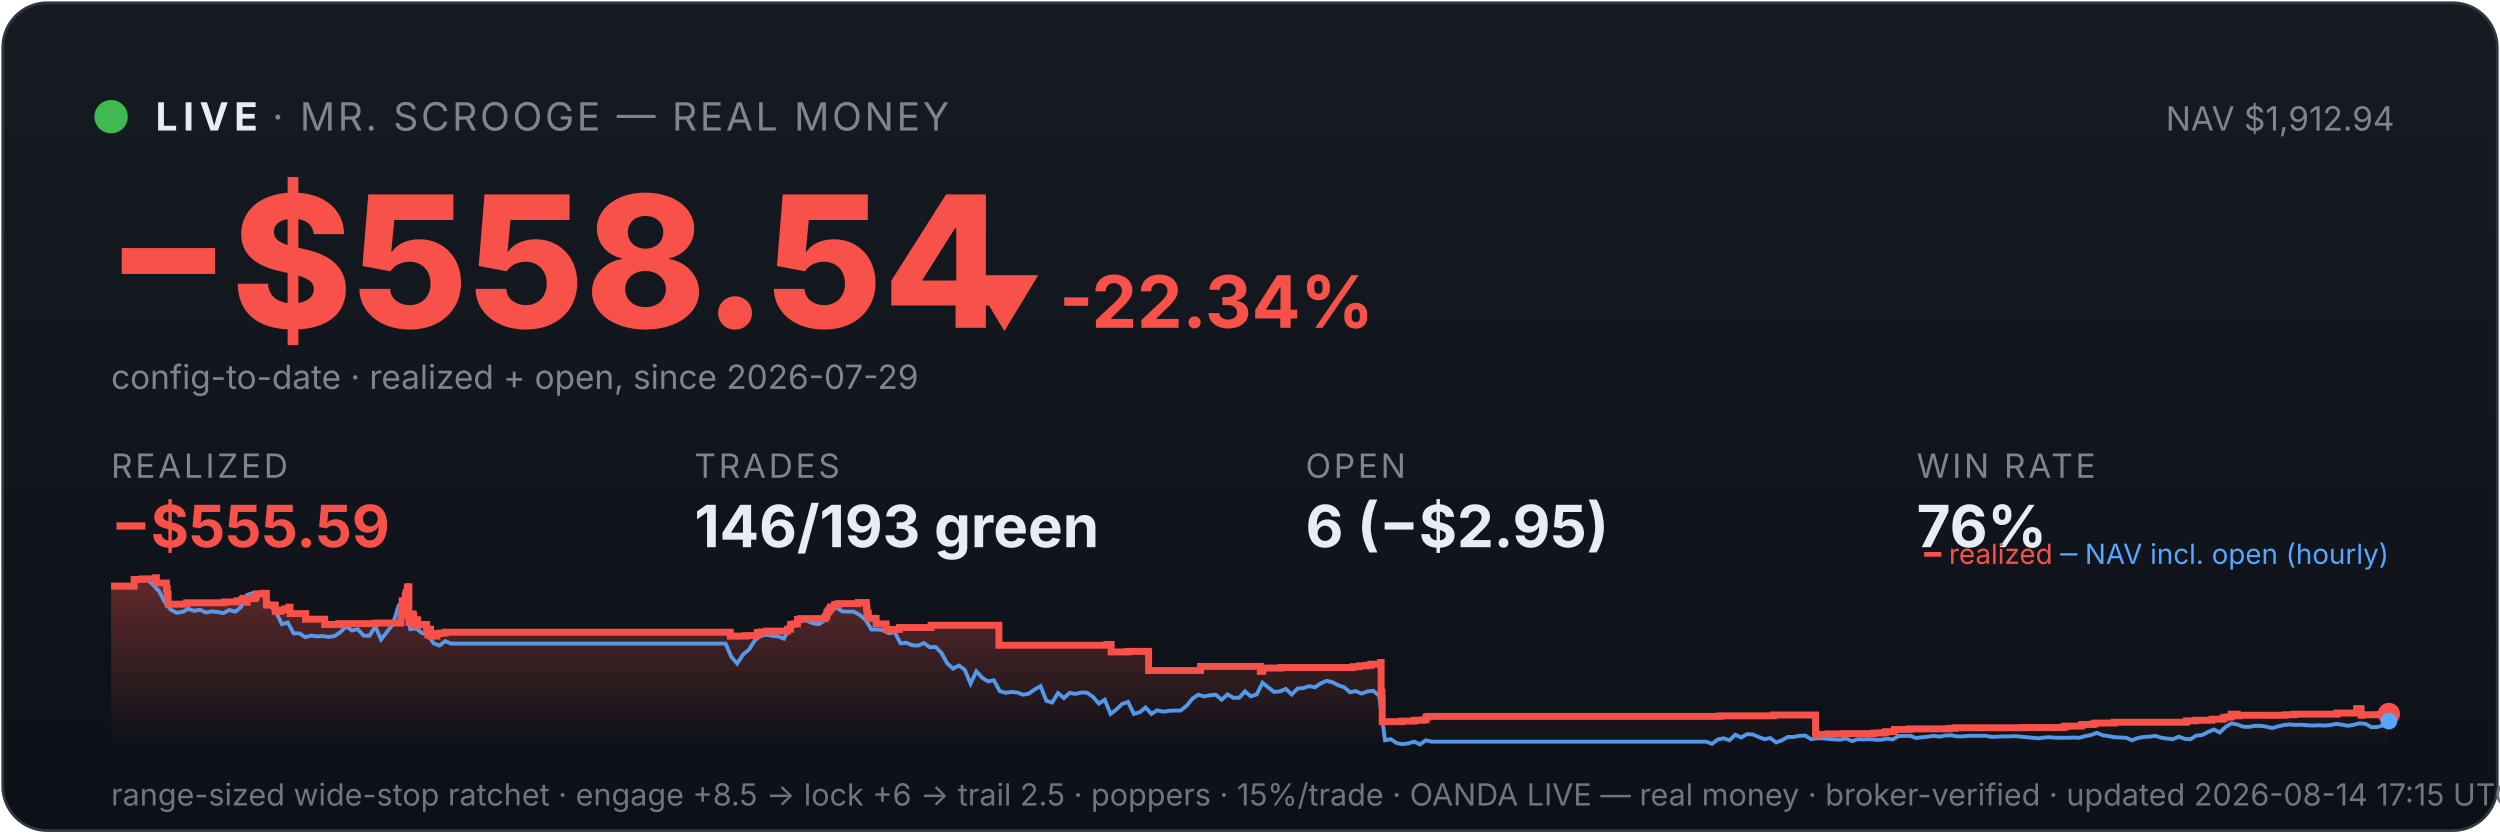
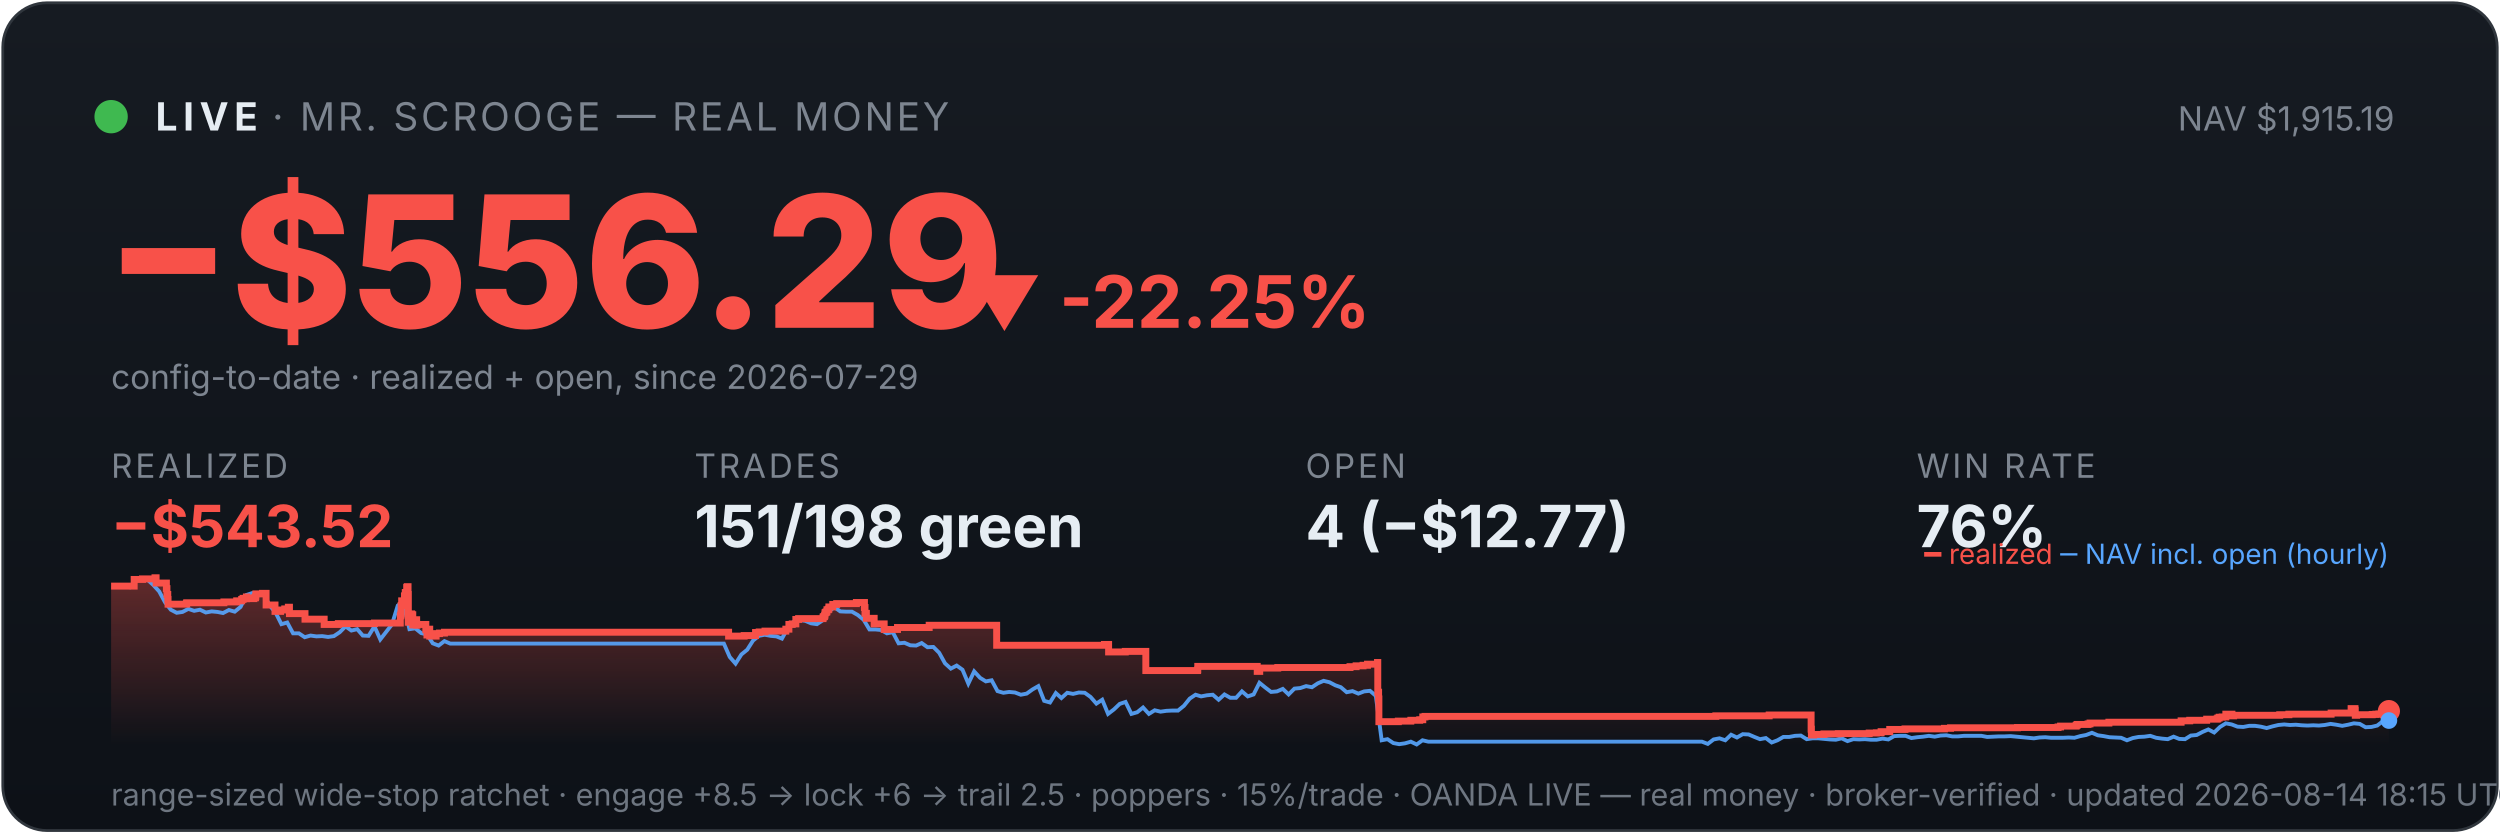
<svg xmlns="http://www.w3.org/2000/svg" viewBox="0 0 900 300" width="100%" font-family="system-ui,-apple-system,sans-serif">
  <defs>
    <linearGradient id="bg" x1="0" y1="0" x2="0" y2="1">
      <stop offset="0" stop-color="#161b22" />
      <stop offset="1" stop-color="#0d1117" />
    </linearGradient>
    <linearGradient id="fill" x1="0" y1="0" x2="0" y2="1">
      <stop offset="0" stop-color="#f85149" stop-opacity="0.35" />
      <stop offset="1" stop-color="#f85149" stop-opacity="0" />
    </linearGradient>
  </defs>
  <rect x="1" y="1" width="898" height="298" rx="16" fill="url(#bg)" stroke="#30363d" />
  <circle cx="40" cy="42" r="6" fill="#3fb950" />
  <text x="56" y="47" font-size="14" font-weight="700" fill="#e6edf3" letter-spacing="2">LIVE</text>
  <text x="98" y="47" font-size="14" fill="#7d8590" letter-spacing="1">· MR. SCROOGE — REAL MONEY</text>
-   <text x="862" y="47" font-size="12" fill="#7d8590" text-anchor="end">NAV $1,912.94</text>
-   <text x="38" y="118" font-size="66" font-weight="800" fill="#f85149">−$558.54</text>
-   <text x="348" y="118" font-size="26" font-weight="700" fill="#f85149">▼ -22.34%</text>
+   <text x="862" y="47" font-size="12" fill="#7d8590" text-anchor="end">NAV $1,915.19</text>
+   <text x="38" y="118" font-size="66" font-weight="800" fill="#f85149">−$556.29</text>
+   <text x="348" y="118" font-size="26" font-weight="700" fill="#f85149">▼ -22.25%</text>
  <text x="40" y="140" font-size="12" fill="#7d8590">config-to-date · realized + open, since 2026-07-29</text>
  <text x="40" y="172" font-family="system-ui,-apple-system,sans-serif" font-size="12" fill="#7d8590" letter-spacing="1">REALIZED</text>
-   <text x="40" y="197" font-family="system-ui,-apple-system,sans-serif" font-size="21" font-weight="700" fill="#f85149">−$555.59</text>
+   <text x="40" y="197" font-family="system-ui,-apple-system,sans-serif" font-size="21" font-weight="700" fill="#f85149">−$543.52</text>
  <text x="250" y="172" font-family="system-ui,-apple-system,sans-serif" font-size="12" fill="#7d8590" letter-spacing="1">TRADES</text>
-   <text x="250" y="197" font-family="system-ui,-apple-system,sans-serif" font-size="21" font-weight="700" fill="#e6edf3">146/193 green</text>
+   <text x="250" y="197" font-family="system-ui,-apple-system,sans-serif" font-size="21" font-weight="700" fill="#e6edf3">151/198 green</text>
  <text x="470" y="172" font-family="system-ui,-apple-system,sans-serif" font-size="12" fill="#7d8590" letter-spacing="1">OPEN</text>
-   <text x="470" y="197" font-family="system-ui,-apple-system,sans-serif" font-size="21" font-weight="700" fill="#e6edf3">6 (−$2.95)</text>
+   <text x="470" y="197" font-family="system-ui,-apple-system,sans-serif" font-size="21" font-weight="700" fill="#e6edf3">4 (−$12.77)</text>
  <text x="690" y="172" font-family="system-ui,-apple-system,sans-serif" font-size="12" fill="#7d8590" letter-spacing="1">WIN RATE</text>
  <text x="690" y="197" font-family="system-ui,-apple-system,sans-serif" font-size="21" font-weight="700" fill="#e6edf3">76%</text>
-   <polygon points="40,268 40.0,211.0 48.3,211.0 48.3,208.6 51.3,208.6 51.3,208.4 55.8,208.4 55.8,208.2 55.9,208.2 55.9,208.0 56.3,208.0 56.3,209.9 59.9,209.9 59.9,211.9 60.2,211.9 60.2,214.0 60.5,214.0 60.5,215.8 60.5,215.8 60.5,217.5 67.1,217.5 67.1,217.3 67.2,217.3 67.2,217.0 80.8,217.0 80.8,216.7 85.3,216.7 85.3,216.3 87.1,216.3 87.1,215.8 87.6,215.8 87.6,215.4 88.9,215.4 88.9,214.9 88.9,214.9 88.9,216.8 89.0,216.8 89.0,215.5 91.5,215.5 91.5,215.2 92.1,215.2 92.1,214.7 92.2,214.7 92.2,213.8 94.6,213.8 94.6,213.6 95.9,213.6 95.9,215.5 95.9,215.5 95.9,217.8 99.1,217.8 99.1,220.1 101.1,220.1 101.1,219.6 102.6,219.6 102.6,219.2 104.0,219.2 104.0,218.6 104.4,218.6 104.4,218.2 104.4,218.2 104.4,220.9 110.0,220.9 110.0,222.9 116.9,222.9 116.9,224.8 122.0,224.8 122.0,224.5 135.1,224.5 135.1,224.3 144.3,224.3 144.3,223.1 144.3,223.1 144.3,222.7 144.3,222.7 144.3,221.7 144.6,221.7 144.6,221.0 144.7,221.0 144.7,218.0 144.8,218.0 144.8,216.3 145.9,216.3 145.9,215.3 145.9,215.3 145.9,214.5 146.1,214.5 146.1,214.2 146.2,214.2 146.2,213.3 146.6,213.3 146.6,212.2 146.7,212.2 146.7,211.5 146.9,211.5 146.9,211.2 147.2,211.2 147.2,214.0 147.2,214.0 147.2,217.3 147.2,217.3 147.2,220.6 147.2,220.6 147.2,224.0 147.6,224.0 147.6,222.0 147.7,222.0 147.7,221.7 148.1,221.7 148.1,221.5 148.3,221.5 148.3,221.0 148.5,221.0 148.5,222.9 148.5,222.9 148.5,221.8 148.6,221.8 148.6,221.7 148.8,221.7 148.8,221.3 148.9,221.3 148.9,223.3 148.9,223.3 148.9,225.2 148.9,225.2 148.9,224.9 149.2,224.9 149.2,225.0 149.4,225.0 149.4,224.7 149.4,224.7 149.4,224.3 149.6,224.3 149.6,223.6 149.6,223.6 149.6,223.4 149.6,223.4 149.6,223.1 150.3,223.1 150.3,225.1 150.4,225.1 150.4,224.8 153.6,224.8 153.6,226.7 154.0,226.7 154.0,228.6 154.1,228.6 154.1,227.6 154.2,227.6 154.2,226.9 154.5,226.9 154.5,226.5 155.0,226.5 155.0,229.0 157.3,229.0 157.3,228.1 158.5,228.1 158.5,227.9 160.3,227.9 160.3,227.6 262.9,227.6 262.9,229.0 268.5,229.0 268.5,228.8 272.6,228.8 272.6,227.7 273.9,227.7 273.9,227.5 276.0,227.5 276.0,227.2 283.5,227.2 283.5,226.7 283.6,226.7 283.6,226.5 284.6,226.5 284.6,224.8 285.8,224.8 285.8,224.6 287.1,224.6 287.1,223.0 288.2,223.0 288.2,222.7 297.0,222.7 297.0,222.2 297.1,222.2 297.1,222.0 297.5,222.0 297.5,221.7 297.6,221.7 297.6,221.4 297.7,221.4 297.7,220.6 297.8,220.6 297.8,220.4 298.2,220.4 298.2,220.2 298.4,220.2 298.4,219.9 298.4,219.9 298.4,219.5 298.8,219.5 298.8,219.3 299.0,219.3 299.0,218.8 299.0,218.8 299.0,218.5 300.5,218.5 300.5,218.3 300.5,218.3 300.5,217.8 300.5,217.8 300.5,217.6 301.8,217.6 301.8,217.3 309.0,217.3 309.0,216.9 311.9,216.9 311.9,218.9 311.9,218.9 311.9,218.7 312.1,218.7 312.1,220.8 312.6,220.8 312.6,222.6 315.4,222.6 315.4,224.6 319.0,224.6 319.0,226.6 323.8,226.6 323.8,225.9 335.2,225.9 335.2,225.1 359.6,225.1 359.6,232.3 398.5,232.3 398.5,232.0 400.0,232.0 400.0,234.7 406.0,234.7 406.0,234.5 413.5,234.5 413.5,241.4 432.1,241.4 432.1,241.2 432.2,241.2 432.2,239.9 453.7,239.9 453.7,241.7 454.6,241.7 454.6,240.5 461.1,240.5 461.1,240.3 487.1,240.3 487.1,240.0 489.3,240.0 489.3,239.7 491.8,239.7 491.8,239.5 493.5,239.5 493.5,239.1 497.0,239.1 497.0,238.5 497.2,238.5 497.2,241.1 497.2,241.1 497.2,249.2 497.5,249.2 497.5,251.6 497.6,251.6 497.6,259.8 504.6,259.8 504.6,259.6 509.1,259.6 509.1,259.3 512.3,259.3 512.3,259.1 513.4,259.1 513.4,258.5 513.4,258.5 513.4,258.1 514.2,258.1 514.2,257.9 619.2,257.9 619.2,257.7 638.4,257.7 638.4,257.4 653.6,257.4 653.6,261.9 653.6,261.9 653.6,262.5 653.6,262.5 653.6,263.2 653.6,263.2 653.6,263.5 653.6,263.5 653.6,263.6 653.7,263.6 653.7,264.6 654.5,264.6 654.5,264.4 658.2,264.4 658.2,264.2 663.4,264.2 663.4,264.1 674.5,264.1 674.5,263.9 677.2,263.9 677.2,263.8 678.8,263.8 678.8,263.4 682.0,263.4 682.0,262.6 687.4,262.6 687.4,262.5 687.4,262.5 687.4,262.4 701.7,262.4 701.7,262.2 703.9,262.2 703.9,262.0 728.1,262.0 728.1,261.9 742.7,261.9 742.7,261.7 743.6,261.7 743.6,261.4 749.2,261.4 749.2,261.2 749.3,261.2 749.3,261.0 749.7,261.0 749.7,260.8 753.5,260.8 753.5,260.6 754.2,260.6 754.2,260.3 761.1,260.3 761.1,260.0 787.1,260.0 787.1,259.5 790.2,259.5 790.2,259.3 796.3,259.3 796.3,258.9 800.1,258.9 800.1,258.8 800.3,258.8 800.3,258.5 800.9,258.5 800.9,258.2 802.0,258.2 802.0,258.1 803.2,258.1 803.2,257.4 803.2,257.4 803.2,257.1 805.4,257.1 805.4,257.7 806.0,257.7 806.0,257.5 822.7,257.5 822.7,257.3 826.0,257.3 826.0,257.1 841.3,257.1 841.3,256.7 848.4,256.7 848.4,256.1 848.4,256.1 848.4,255.5 848.5,255.5 848.5,255.1 849.9,255.1 849.9,255.7 850.0,255.7 850.0,257.5 850.4,257.5 850.4,257.4 850.5,257.4 850.5,257.3 856.1,257.3 856.1,257.2 856.9,257.2 856.9,257.2 857.4,257.2 857.4,257.1 858.5,257.1 858.5,257.0 860.0,257.0 860.0,257.0 860,268" fill="url(#fill)" />
-   <polyline points="40.5,211.0 40.5,211.0 42.6,211.0 43.0,211.0 44.7,211.1 46.8,211.4 48.9,208.7 51.0,208.2 53.1,208.7 55.2,210.6 57.3,212.9 59.4,216.8 61.5,219.5 63.6,220.6 65.7,220.3 67.8,219.2 69.9,219.9 72.0,219.5 74.1,220.5 76.2,220.1 78.3,220.3 80.4,220.7 82.6,219.6 84.7,220.2 86.8,218.5 88.9,214.2 91.0,213.5 93.1,214.3 95.2,214.1 97.3,218.0 99.4,220.5 101.5,224.7 103.6,224.1 105.7,228.0 107.8,228.0 109.9,229.4 112.0,228.8 114.1,229.1 116.2,229.0 118.3,229.3 120.4,229.0 122.5,227.6 124.6,225.5 126.7,227.0 128.8,226.5 130.9,228.8 133.0,228.9 135.1,225.5 137.2,230.2 139.3,227.5 141.4,224.8 143.5,218.0 145.0,216.8 145.6,217.5 147.7,226.5 149.8,226.2 151.9,227.9 154.0,228.4 156.1,231.6 158.2,232.4 160.3,230.8 162.4,231.7 164.5,231.7 166.6,231.7 168.7,231.7 170.8,231.7 172.9,231.7 175.0,231.7 177.1,231.7 179.2,231.7 181.3,231.7 183.4,231.7 185.5,231.7 187.6,231.7 189.7,231.7 191.8,231.7 193.9,231.7 196.0,231.7 198.1,231.7 200.2,231.7 202.3,231.7 204.4,231.7 206.5,231.7 208.6,231.7 210.7,231.7 212.8,231.7 214.9,231.7 217.0,231.7 219.1,231.7 221.2,231.7 223.3,231.7 225.4,231.7 227.5,231.7 229.6,231.7 231.7,231.7 233.8,231.7 235.9,231.7 238.0,231.7 240.1,231.7 242.2,231.7 244.3,231.7 246.4,231.7 248.5,231.7 250.6,231.7 252.7,231.7 254.9,231.7 257.0,231.7 259.1,231.7 261.2,231.7 263.3,236.5 265.4,238.9 267.5,235.6 269.6,233.9 271.7,230.6 273.8,228.9 275.9,228.5 278.0,228.9 280.1,229.1 282.2,229.9 284.3,226.1 286.4,223.9 288.5,223.2 290.6,223.5 292.7,224.4 294.8,224.7 296.9,223.3 299.0,220.1 301.1,218.6 303.2,220.1 305.3,220.2 307.4,220.2 309.5,221.4 311.6,223.1 313.7,226.6 315.8,226.6 317.9,226.8 320.0,228.0 322.1,227.6 324.2,231.6 326.3,231.4 328.4,232.3 330.5,232.4 332.6,231.5 334.7,233.0 336.8,232.9 338.9,235.0 341.0,238.8 343.1,240.7 345.2,239.6 347.3,241.1 349.4,246.1 351.5,241.7 353.6,244.0 355.7,245.3 357.8,244.9 359.9,248.8 362.0,249.4 364.1,249.1 366.2,249.3 368.3,250.1 370.4,249.7 372.5,248.2 374.6,247.0 376.7,252.3 378.8,252.9 380.9,249.5 383.0,251.3 385.1,249.4 387.2,249.8 389.3,249.3 391.4,249.4 393.5,250.9 395.6,253.3 397.7,251.9 399.8,257.0 401.9,255.4 404.0,253.4 406.1,252.7 408.2,257.0 410.3,256.4 412.4,254.7 414.5,257.0 416.6,255.7 418.7,256.2 420.8,255.9 422.9,255.8 425.0,255.8 427.2,254.1 429.3,251.5 431.4,250.1 433.5,250.7 435.6,250.3 437.7,250.1 439.8,251.9 441.9,250.0 444.0,251.2 446.1,251.2 448.2,248.9 450.3,250.7 452.4,250.0 454.5,245.8 456.6,247.5 458.7,249.1 460.8,248.9 462.9,248.0 465.0,250.0 467.1,247.9 469.2,247.7 471.3,247.0 473.4,247.4 475.5,246.0 477.6,245.1 479.7,245.6 481.8,246.7 483.9,247.4 486.0,249.2 488.1,248.8 490.2,249.7 492.3,248.9 494.4,248.7 496.5,250.5 498.6,266.5 500.7,266.1 502.8,267.5 504.9,267.9 507.0,267.6 509.1,267.0 511.2,268.0 513.3,266.5 515.4,267.0 517.5,267.0 519.6,267.0 521.7,267.0 523.8,267.0 525.9,267.0 528.0,267.0 530.1,267.0 532.2,267.0 534.3,267.0 536.4,267.0 538.5,267.0 540.6,267.0 542.7,267.0 544.8,267.0 546.9,267.0 549.0,267.0 551.1,267.0 553.2,267.0 555.3,267.0 557.4,267.0 559.5,267.0 561.6,267.0 563.7,267.0 565.8,267.0 567.9,267.0 570.0,267.0 572.1,267.0 574.2,267.0 576.3,267.0 578.4,267.0 580.5,267.0 582.6,267.0 584.7,267.0 586.8,267.0 588.9,267.0 591.0,267.0 593.1,267.0 595.2,267.0 597.3,267.0 599.4,267.0 601.6,267.0 603.7,267.0 605.8,267.0 607.9,267.0 610.0,267.0 612.1,267.0 614.2,267.0 616.3,267.8 618.4,266.2 620.5,265.8 622.6,266.5 624.7,264.5 626.8,265.5 628.9,264.3 631.0,264.4 633.1,265.3 635.2,266.1 637.3,265.7 639.4,267.3 641.5,266.5 643.6,265.3 645.7,265.3 647.8,264.9 649.9,264.8 652.0,266.1 654.1,265.8 656.2,265.8 658.3,266.0 660.4,266.2 662.5,266.3 664.6,265.8 666.7,266.8 668.8,266.1 670.9,266.2 673.0,266.1 675.1,266.3 677.2,266.3 679.3,265.9 681.4,266.2 683.5,265.0 685.6,264.9 687.7,264.9 689.8,265.7 691.9,265.4 694.0,265.2 696.1,264.9 698.2,265.2 700.3,264.8 702.4,264.7 704.5,265.1 706.6,265.1 708.7,264.9 710.8,264.9 712.9,264.9 715.0,264.9 717.1,265.3 719.2,265.2 721.3,265.1 723.4,265.1 725.5,265.0 727.6,265.2 729.7,265.4 731.8,265.6 733.9,265.8 736.0,265.5 738.1,265.4 740.2,265.6 742.3,265.6 744.4,265.6 746.5,265.5 748.6,265.6 750.7,265.0 752.8,264.6 754.9,263.8 757.0,264.7 759.1,265.0 761.2,265.4 763.3,265.5 765.4,265.6 767.5,266.5 769.6,265.7 771.7,265.3 773.8,265.2 776.0,264.9 778.1,265.6 780.2,265.9 782.3,266.1 784.4,265.2 786.5,266.0 788.6,266.1 790.7,264.8 792.8,264.6 794.9,263.5 797.0,262.6 799.1,263.7 801.2,261.7 803.3,260.4 805.4,260.8 807.5,261.6 809.6,261.7 811.7,261.3 813.8,261.3 815.9,261.6 818.0,262.1 820.1,261.5 822.2,261.0 824.3,260.8 826.4,261.0 828.5,260.9 830.6,261.1 832.7,261.2 834.8,261.1 836.9,261.2 839.0,261.0 841.1,260.6 843.2,260.9 845.3,261.3 847.4,260.9 849.5,260.4 851.6,260.6 853.7,261.8 855.8,261.7 857.9,261.2 860.0,259.6" fill="none" stroke="#58a6ff" stroke-width="1.4" opacity="0.9" />
-   <polyline points="40.0,211.0 48.3,211.0 48.3,208.6 51.3,208.6 51.3,208.4 55.8,208.4 55.8,208.2 55.9,208.2 55.9,208.0 56.3,208.0 56.3,209.9 59.9,209.9 59.9,211.9 60.2,211.9 60.2,214.0 60.5,214.0 60.5,215.8 60.5,215.8 60.5,217.5 67.1,217.5 67.1,217.3 67.2,217.3 67.2,217.0 80.8,217.0 80.8,216.7 85.3,216.7 85.3,216.3 87.1,216.3 87.1,215.8 87.6,215.8 87.6,215.4 88.9,215.4 88.9,214.9 88.9,214.9 88.9,216.8 89.0,216.8 89.0,215.5 91.5,215.5 91.5,215.2 92.1,215.2 92.1,214.7 92.2,214.7 92.2,213.8 94.6,213.8 94.6,213.6 95.9,213.6 95.9,215.5 95.9,215.5 95.9,217.8 99.1,217.8 99.1,220.1 101.1,220.1 101.1,219.6 102.6,219.6 102.6,219.2 104.0,219.2 104.0,218.6 104.4,218.6 104.4,218.2 104.4,218.2 104.4,220.9 110.0,220.9 110.0,222.9 116.9,222.9 116.9,224.8 122.0,224.8 122.0,224.5 135.1,224.5 135.1,224.3 144.3,224.3 144.3,223.1 144.3,223.1 144.3,222.7 144.3,222.7 144.3,221.7 144.6,221.7 144.6,221.0 144.7,221.0 144.7,218.0 144.8,218.0 144.8,216.3 145.9,216.3 145.9,215.3 145.9,215.3 145.9,214.5 146.1,214.5 146.1,214.2 146.2,214.2 146.2,213.3 146.6,213.3 146.6,212.2 146.7,212.2 146.7,211.5 146.9,211.5 146.9,211.2 147.2,211.2 147.2,214.0 147.2,214.0 147.2,217.3 147.2,217.3 147.2,220.6 147.2,220.6 147.2,224.0 147.6,224.0 147.6,222.0 147.7,222.0 147.7,221.7 148.1,221.7 148.1,221.5 148.3,221.5 148.3,221.0 148.5,221.0 148.5,222.9 148.5,222.9 148.5,221.8 148.6,221.8 148.6,221.7 148.8,221.7 148.8,221.3 148.9,221.3 148.9,223.3 148.9,223.3 148.9,225.2 148.9,225.2 148.9,224.9 149.2,224.9 149.2,225.0 149.4,225.0 149.4,224.7 149.4,224.7 149.4,224.3 149.6,224.3 149.6,223.6 149.6,223.6 149.6,223.4 149.6,223.4 149.6,223.1 150.3,223.1 150.3,225.1 150.4,225.1 150.4,224.8 153.6,224.8 153.6,226.7 154.0,226.7 154.0,228.6 154.1,228.6 154.1,227.6 154.2,227.6 154.2,226.9 154.5,226.9 154.5,226.5 155.0,226.5 155.0,229.0 157.3,229.0 157.3,228.1 158.5,228.1 158.5,227.9 160.3,227.9 160.3,227.6 262.9,227.6 262.9,229.0 268.5,229.0 268.5,228.8 272.6,228.8 272.6,227.7 273.9,227.7 273.9,227.5 276.0,227.5 276.0,227.2 283.5,227.2 283.5,226.7 283.6,226.7 283.6,226.5 284.6,226.5 284.6,224.8 285.8,224.8 285.8,224.6 287.1,224.6 287.1,223.0 288.2,223.0 288.2,222.7 297.0,222.7 297.0,222.2 297.1,222.2 297.1,222.0 297.5,222.0 297.5,221.7 297.6,221.7 297.6,221.4 297.7,221.4 297.7,220.6 297.8,220.6 297.8,220.4 298.2,220.4 298.2,220.2 298.4,220.2 298.4,219.9 298.4,219.9 298.4,219.5 298.8,219.5 298.8,219.3 299.0,219.3 299.0,218.8 299.0,218.8 299.0,218.5 300.5,218.5 300.5,218.3 300.5,218.3 300.5,217.8 300.5,217.8 300.5,217.6 301.8,217.6 301.8,217.3 309.0,217.3 309.0,216.9 311.9,216.9 311.9,218.9 311.9,218.9 311.9,218.7 312.1,218.7 312.1,220.8 312.6,220.8 312.6,222.6 315.4,222.6 315.4,224.6 319.0,224.6 319.0,226.6 323.8,226.6 323.8,225.9 335.2,225.9 335.2,225.1 359.6,225.1 359.6,232.3 398.5,232.3 398.5,232.0 400.0,232.0 400.0,234.7 406.0,234.7 406.0,234.5 413.5,234.5 413.5,241.4 432.1,241.4 432.1,241.2 432.2,241.2 432.2,239.9 453.7,239.9 453.7,241.7 454.6,241.7 454.6,240.5 461.1,240.5 461.1,240.3 487.1,240.3 487.1,240.0 489.3,240.0 489.3,239.7 491.8,239.7 491.8,239.5 493.5,239.5 493.5,239.1 497.0,239.1 497.0,238.5 497.2,238.5 497.2,241.1 497.2,241.1 497.2,249.2 497.5,249.2 497.5,251.6 497.6,251.6 497.6,259.8 504.6,259.8 504.6,259.6 509.1,259.6 509.1,259.3 512.3,259.3 512.3,259.1 513.4,259.1 513.4,258.5 513.4,258.5 513.4,258.1 514.2,258.1 514.2,257.9 619.2,257.9 619.2,257.7 638.4,257.7 638.4,257.4 653.6,257.4 653.6,261.9 653.6,261.9 653.6,262.5 653.6,262.5 653.6,263.2 653.6,263.2 653.6,263.5 653.6,263.5 653.6,263.6 653.7,263.6 653.7,264.6 654.5,264.6 654.5,264.4 658.2,264.4 658.2,264.2 663.4,264.2 663.4,264.1 674.5,264.1 674.5,263.9 677.2,263.9 677.2,263.8 678.8,263.8 678.8,263.4 682.0,263.4 682.0,262.6 687.4,262.6 687.4,262.5 687.4,262.5 687.4,262.4 701.7,262.4 701.7,262.2 703.9,262.2 703.9,262.0 728.1,262.0 728.1,261.9 742.7,261.9 742.7,261.7 743.6,261.7 743.6,261.4 749.2,261.4 749.2,261.2 749.3,261.2 749.3,261.0 749.7,261.0 749.7,260.8 753.5,260.8 753.5,260.6 754.2,260.6 754.2,260.3 761.1,260.3 761.1,260.0 787.1,260.0 787.1,259.5 790.2,259.5 790.2,259.3 796.3,259.3 796.3,258.9 800.1,258.9 800.1,258.8 800.3,258.8 800.3,258.5 800.9,258.5 800.9,258.2 802.0,258.2 802.0,258.1 803.2,258.1 803.2,257.4 803.2,257.4 803.2,257.1 805.4,257.1 805.4,257.7 806.0,257.7 806.0,257.5 822.7,257.5 822.7,257.3 826.0,257.3 826.0,257.1 841.3,257.1 841.3,256.7 848.4,256.7 848.4,256.1 848.4,256.1 848.4,255.5 848.5,255.5 848.5,255.1 849.9,255.1 849.9,255.7 850.0,255.7 850.0,257.5 850.4,257.5 850.4,257.4 850.5,257.4 850.5,257.3 856.1,257.3 856.1,257.2 856.9,257.2 856.9,257.2 857.4,257.2 857.4,257.1 858.5,257.1 858.5,257.0 860.0,257.0 860.0,257.0" fill="none" stroke="#f85149" stroke-width="2.5" />
-   <circle cx="860.0" cy="257.0" r="4" fill="#f85149" />
-   <circle cx="860.0" cy="259.6" r="3" fill="#58a6ff" />
+   <polygon points="40,268 40.0,211.0 48.3,211.0 48.3,208.6 51.3,208.6 51.3,208.4 55.8,208.4 55.8,208.2 55.8,208.2 55.8,208.0 56.2,208.0 56.2,209.9 59.9,209.9 59.9,211.9 60.1,211.9 60.1,214.0 60.4,214.0 60.4,215.8 60.5,215.8 60.5,217.5 67.1,217.5 67.1,217.3 67.2,217.3 67.2,217.0 80.6,217.0 80.6,216.7 85.2,216.7 85.2,216.3 87.0,216.3 87.0,215.8 87.5,215.8 87.5,215.4 88.7,215.4 88.7,214.9 88.8,214.9 88.8,216.8 88.8,216.8 88.8,215.5 91.4,215.5 91.4,215.2 92.0,215.2 92.0,214.7 92.1,214.7 92.1,213.8 94.5,213.8 94.5,213.6 95.8,213.6 95.8,215.5 95.8,215.5 95.8,217.8 99.0,217.8 99.0,220.1 101.0,220.1 101.0,219.6 102.5,219.6 102.5,219.2 103.8,219.2 103.8,218.6 104.2,218.6 104.2,218.2 104.2,218.2 104.2,220.9 109.8,220.9 109.8,222.9 116.7,222.9 116.7,224.8 121.8,224.8 121.8,224.5 134.8,224.5 134.8,224.3 144.1,224.3 144.1,223.1 144.1,223.1 144.1,222.7 144.1,222.7 144.1,221.7 144.3,221.7 144.3,221.0 144.4,221.0 144.4,218.0 144.6,218.0 144.6,216.3 145.6,216.3 145.6,215.3 145.6,215.3 145.6,214.5 145.9,214.5 145.9,214.2 145.9,214.2 145.9,213.3 146.4,213.3 146.4,212.2 146.4,212.2 146.4,211.5 146.6,211.5 146.6,211.2 146.9,211.2 146.9,214.0 147.0,214.0 147.0,217.3 147.0,217.3 147.0,220.6 147.0,220.6 147.0,224.0 147.3,224.0 147.3,222.0 147.4,222.0 147.4,221.7 147.8,221.7 147.8,221.5 148.0,221.5 148.0,221.0 148.2,221.0 148.2,222.9 148.2,222.9 148.2,221.8 148.3,221.8 148.3,221.7 148.5,221.7 148.5,221.3 148.6,221.3 148.6,223.3 148.6,223.3 148.6,225.2 148.6,225.2 148.6,224.9 148.9,224.9 148.9,225.0 149.1,225.0 149.1,224.7 149.1,224.7 149.1,224.3 149.3,224.3 149.3,223.6 149.3,223.6 149.3,223.4 149.3,223.4 149.3,223.1 150.0,223.1 150.0,225.1 150.1,225.1 150.1,224.8 153.3,224.8 153.3,226.7 153.7,226.7 153.7,228.6 153.8,228.6 153.8,227.6 153.9,227.6 153.9,226.9 154.2,226.9 154.2,226.5 154.7,226.5 154.7,229.0 157.0,229.0 157.0,228.1 158.2,228.1 158.2,227.9 160.0,227.9 160.0,227.6 262.3,227.6 262.3,229.0 267.9,229.0 267.9,228.8 272.0,228.8 272.0,227.7 273.3,227.7 273.3,227.5 275.4,227.5 275.4,227.2 282.9,227.2 282.9,226.7 282.9,226.7 282.9,226.5 284.0,226.5 284.0,224.8 285.2,224.8 285.2,224.6 286.5,224.6 286.5,223.0 287.5,223.0 287.5,222.7 296.3,222.7 296.3,222.2 296.4,222.2 296.4,222.0 296.8,222.0 296.8,221.7 296.9,221.7 296.9,221.4 297.0,221.4 297.0,220.6 297.2,220.6 297.2,220.4 297.6,220.4 297.6,220.2 297.7,220.2 297.7,219.9 297.7,219.9 297.7,219.5 298.2,219.5 298.2,219.3 298.4,219.3 298.4,218.8 298.4,218.8 298.4,218.5 299.8,218.5 299.8,218.3 299.8,218.3 299.8,217.8 299.8,217.8 299.8,217.6 301.2,217.6 301.2,217.3 308.3,217.3 308.3,216.9 311.2,216.9 311.2,218.9 311.2,218.9 311.2,218.7 311.4,218.7 311.4,220.8 311.9,220.8 311.9,222.6 314.7,222.6 314.7,224.6 318.3,224.6 318.3,226.6 323.1,226.6 323.1,225.9 334.5,225.9 334.5,225.1 358.8,225.1 358.8,232.3 397.6,232.3 397.6,232.0 399.1,232.0 399.1,234.7 405.1,234.7 405.1,234.5 412.5,234.5 412.5,241.4 431.1,241.4 431.1,241.2 431.2,241.2 431.2,239.9 452.6,239.9 452.6,241.7 453.5,241.7 453.5,240.5 460.0,240.5 460.0,240.3 486.0,240.3 486.0,240.0 488.2,240.0 488.2,239.7 490.7,239.7 490.7,239.5 492.3,239.5 492.3,239.1 495.9,239.1 495.9,238.5 496.0,238.5 496.0,241.1 496.0,241.1 496.0,249.2 496.3,249.2 496.3,251.6 496.4,251.6 496.4,259.8 503.4,259.8 503.4,259.6 507.9,259.6 507.9,259.3 511.1,259.3 511.1,259.1 512.2,259.1 512.2,258.5 512.2,258.5 512.2,258.1 513.0,258.1 513.0,257.9 617.7,257.9 617.7,257.7 636.9,257.7 636.9,257.4 652.0,257.4 652.0,261.9 652.0,261.9 652.0,262.5 652.1,262.5 652.1,263.2 652.1,263.2 652.1,263.5 652.1,263.5 652.1,263.6 652.1,263.6 652.1,264.6 652.9,264.6 652.9,264.4 656.6,264.4 656.6,264.2 661.8,264.2 661.8,264.1 672.9,264.1 672.9,263.9 675.5,263.9 675.5,263.8 677.2,263.8 677.2,263.4 680.3,263.4 680.3,262.6 685.8,262.6 685.8,262.5 685.8,262.5 685.8,262.4 700.0,262.4 700.0,262.2 702.2,262.2 702.2,262.0 726.3,262.0 726.3,261.9 740.9,261.9 740.9,261.7 741.8,261.7 741.8,261.4 747.4,261.4 747.4,261.2 747.5,261.2 747.5,261.0 747.9,261.0 747.9,260.8 751.7,260.8 751.7,260.6 752.4,260.6 752.4,260.3 759.2,260.3 759.2,260.0 785.2,260.0 785.2,259.5 788.3,259.5 788.3,259.3 794.4,259.3 794.4,258.9 798.1,258.9 798.1,258.8 798.4,258.8 798.4,258.5 798.9,258.5 798.9,258.2 800.0,258.2 800.0,258.1 801.3,258.1 801.3,257.4 801.3,257.4 801.3,257.1 803.5,257.1 803.5,257.7 804.1,257.7 804.1,257.5 820.7,257.5 820.7,257.3 824.0,257.3 824.0,257.1 839.2,257.1 839.2,256.7 846.4,256.7 846.4,256.1 846.4,256.1 846.4,255.5 846.4,255.5 846.4,255.1 847.8,255.1 847.8,255.7 847.9,255.7 847.9,257.5 848.4,257.5 848.4,257.4 848.4,257.4 848.4,257.3 854.0,257.3 854.0,257.2 854.8,257.2 854.8,257.2 855.3,257.2 855.3,257.1 856.4,257.1 856.4,257.0 858.4,257.0 858.4,256.4 858.4,256.4 858.4,256.3 858.4,256.3 858.4,256.1 858.4,256.1 858.4,256.0 858.4,256.0 858.4,256.0 860.0,256.0 860.0,256.0 860,268" fill="url(#fill)" />
+   <polyline points="40.5,211.0 40.5,211.0 42.6,211.0 43.0,211.0 44.7,211.1 46.8,211.4 48.9,208.7 51.0,208.2 53.1,208.7 55.2,210.6 57.3,212.9 59.4,216.8 61.5,219.5 63.6,220.6 65.7,220.3 67.8,219.2 69.9,219.9 72.0,219.5 74.1,220.5 76.2,220.1 78.3,220.3 80.3,220.7 82.4,219.6 84.5,220.2 86.6,218.5 88.7,214.2 90.8,213.5 92.9,214.3 95.0,214.1 97.1,218.0 99.2,220.5 101.3,224.7 103.4,224.1 105.5,228.0 107.6,228.0 109.7,229.4 111.8,228.8 113.9,229.1 116.0,229.0 118.1,229.3 120.2,229.0 122.3,227.6 124.4,225.5 126.5,227.0 128.6,226.5 130.6,228.8 132.7,228.9 134.8,225.5 136.9,230.2 139.0,227.5 141.1,224.8 143.2,218.0 144.7,216.8 145.3,217.5 147.4,226.5 149.5,226.2 151.6,227.9 153.7,228.4 155.8,231.6 157.9,232.4 160.0,230.8 162.1,231.7 164.2,231.7 166.3,231.7 168.4,231.7 170.5,231.7 172.6,231.7 174.7,231.7 176.8,231.7 178.9,231.7 180.9,231.7 183.0,231.7 185.1,231.7 187.2,231.7 189.3,231.7 191.4,231.7 193.5,231.7 195.6,231.7 197.7,231.7 199.8,231.7 201.9,231.7 204.0,231.7 206.1,231.7 208.2,231.7 210.3,231.7 212.4,231.7 214.5,231.7 216.6,231.7 218.7,231.7 220.8,231.7 222.9,231.7 225.0,231.7 227.1,231.7 229.2,231.7 231.2,231.7 233.3,231.7 235.4,231.7 237.5,231.7 239.6,231.7 241.7,231.7 243.8,231.7 245.9,231.7 248.0,231.7 250.1,231.7 252.2,231.7 254.3,231.7 256.4,231.7 258.5,231.7 260.6,231.7 262.7,236.5 264.8,238.9 266.9,235.6 269.0,233.9 271.1,230.6 273.2,228.9 275.3,228.5 277.4,228.9 279.5,229.1 281.5,229.9 283.6,226.1 285.7,223.9 287.8,223.2 289.9,223.5 292.0,224.4 294.1,224.7 296.2,223.3 298.3,220.1 300.4,218.6 302.5,220.1 304.6,220.2 306.7,220.2 308.8,221.4 310.9,223.1 313.0,226.6 315.1,226.6 317.2,226.8 319.3,228.0 321.4,227.6 323.5,231.6 325.6,231.4 327.7,232.3 329.8,232.4 331.8,231.5 333.9,233.0 336.0,232.9 338.1,235.0 340.2,238.8 342.3,240.7 344.4,239.6 346.5,241.1 348.6,246.1 350.7,241.7 352.8,244.0 354.9,245.3 357.0,244.9 359.1,248.8 361.2,249.4 363.3,249.1 365.4,249.3 367.5,250.1 369.6,249.7 371.7,248.2 373.8,247.0 375.9,252.3 378.0,252.9 380.1,249.5 382.1,251.3 384.2,249.4 386.3,249.8 388.4,249.3 390.5,249.4 392.6,250.9 394.7,253.3 396.8,251.9 398.9,257.0 401.0,255.4 403.1,253.4 405.2,252.7 407.3,257.0 409.4,256.4 411.5,254.7 413.6,257.0 415.7,255.7 417.8,256.2 419.9,255.9 422.0,255.8 424.1,255.8 426.2,254.1 428.3,251.5 430.4,250.1 432.4,250.7 434.5,250.3 436.6,250.1 438.7,251.9 440.8,250.0 442.9,251.2 445.0,251.2 447.1,248.9 449.2,250.7 451.3,250.0 453.4,245.8 455.5,247.5 457.6,249.1 459.7,248.9 461.8,248.0 463.9,250.0 466.0,247.9 468.1,247.7 470.2,247.0 472.3,247.4 474.4,246.0 476.5,245.1 478.6,245.6 480.7,246.7 482.7,247.4 484.8,249.2 486.9,248.8 489.0,249.7 491.1,248.9 493.2,248.7 495.3,250.5 497.4,266.5 499.5,266.1 501.6,267.5 503.7,267.9 505.8,267.6 507.9,267.0 510.0,268.0 512.1,266.5 514.2,267.0 516.3,267.0 518.4,267.0 520.5,267.0 522.6,267.0 524.7,267.0 526.8,267.0 528.9,267.0 531.0,267.0 533.0,267.0 535.1,267.0 537.2,267.0 539.3,267.0 541.4,267.0 543.5,267.0 545.6,267.0 547.7,267.0 549.8,267.0 551.9,267.0 554.0,267.0 556.1,267.0 558.2,267.0 560.3,267.0 562.4,267.0 564.5,267.0 566.6,267.0 568.7,267.0 570.8,267.0 572.9,267.0 575.0,267.0 577.1,267.0 579.2,267.0 581.3,267.0 583.3,267.0 585.4,267.0 587.5,267.0 589.6,267.0 591.7,267.0 593.8,267.0 595.9,267.0 598.0,267.0 600.1,267.0 602.2,267.0 604.3,267.0 606.4,267.0 608.5,267.0 610.6,267.0 612.7,267.0 614.8,267.8 616.9,266.2 619.0,265.8 621.1,266.5 623.2,264.5 625.3,265.5 627.4,264.3 629.5,264.4 631.6,265.3 633.6,266.1 635.7,265.7 637.8,267.3 639.9,266.5 642.0,265.3 644.1,265.3 646.2,264.9 648.3,264.8 650.4,266.1 652.5,265.8 654.6,265.8 656.7,266.0 658.8,266.2 660.9,266.3 663.0,265.8 665.1,266.8 667.2,266.1 669.3,266.2 671.4,266.1 673.5,266.3 675.6,266.3 677.7,265.9 679.8,266.2 681.9,265.0 683.9,264.9 686.0,264.9 688.1,265.7 690.2,265.4 692.3,265.2 694.4,264.9 696.5,265.2 698.6,264.8 700.7,264.7 702.8,265.1 704.9,265.1 707.0,264.9 709.1,264.9 711.2,264.9 713.3,264.9 715.4,265.3 717.5,265.2 719.6,265.1 721.7,265.1 723.8,265.0 725.9,265.2 728.0,265.4 730.1,265.6 732.2,265.8 734.2,265.5 736.3,265.4 738.4,265.6 740.5,265.6 742.6,265.6 744.7,265.5 746.8,265.6 748.9,265.0 751.0,264.6 753.1,263.8 755.2,264.7 757.3,265.0 759.4,265.4 761.5,265.5 763.6,265.6 765.7,266.5 767.8,265.7 769.9,265.3 772.0,265.2 774.1,264.9 776.2,265.6 778.3,265.9 780.4,266.1 782.5,265.2 784.5,266.0 786.6,266.1 788.7,264.8 790.8,264.6 792.9,263.5 795.0,262.6 797.1,263.7 799.2,261.7 801.3,260.4 803.4,260.8 805.5,261.6 807.6,261.7 809.7,261.3 811.8,261.3 813.9,261.6 816.0,262.1 818.1,261.5 820.2,261.0 822.3,260.8 824.4,261.0 826.5,260.9 828.6,261.1 830.7,261.2 832.8,261.1 834.8,261.2 836.9,261.0 839.0,260.6 841.1,260.9 843.2,261.3 845.3,260.9 847.4,260.4 849.5,260.6 851.6,261.8 853.7,261.7 855.8,261.2 857.9,259.6 860.0,259.4" fill="none" stroke="#58a6ff" stroke-width="1.4" opacity="0.9" />
+   <polyline points="40.0,211.0 48.3,211.0 48.3,208.6 51.3,208.6 51.3,208.4 55.8,208.4 55.8,208.2 55.8,208.2 55.8,208.0 56.2,208.0 56.2,209.9 59.9,209.9 59.9,211.9 60.1,211.9 60.1,214.0 60.4,214.0 60.4,215.8 60.5,215.8 60.5,217.5 67.1,217.5 67.1,217.3 67.2,217.3 67.2,217.0 80.6,217.0 80.6,216.7 85.2,216.7 85.2,216.3 87.0,216.3 87.0,215.8 87.5,215.8 87.5,215.4 88.7,215.4 88.7,214.9 88.8,214.9 88.8,216.8 88.8,216.8 88.8,215.5 91.4,215.5 91.4,215.2 92.0,215.2 92.0,214.7 92.1,214.7 92.1,213.8 94.5,213.8 94.5,213.6 95.8,213.6 95.8,215.5 95.8,215.5 95.8,217.8 99.0,217.8 99.0,220.1 101.0,220.1 101.0,219.6 102.5,219.6 102.5,219.2 103.8,219.2 103.8,218.6 104.2,218.6 104.2,218.2 104.2,218.2 104.2,220.9 109.8,220.9 109.8,222.9 116.7,222.9 116.7,224.8 121.8,224.8 121.8,224.5 134.8,224.5 134.8,224.3 144.1,224.3 144.1,223.1 144.1,223.1 144.1,222.7 144.1,222.7 144.1,221.7 144.3,221.7 144.3,221.0 144.4,221.0 144.4,218.0 144.6,218.0 144.6,216.3 145.6,216.3 145.6,215.3 145.6,215.3 145.6,214.5 145.9,214.5 145.9,214.2 145.9,214.2 145.9,213.3 146.4,213.3 146.4,212.2 146.4,212.2 146.4,211.5 146.6,211.5 146.6,211.2 146.9,211.2 146.9,214.0 147.0,214.0 147.0,217.3 147.0,217.3 147.0,220.6 147.0,220.6 147.0,224.0 147.3,224.0 147.3,222.0 147.4,222.0 147.4,221.7 147.8,221.7 147.8,221.5 148.0,221.5 148.0,221.0 148.2,221.0 148.2,222.9 148.2,222.9 148.2,221.8 148.3,221.8 148.3,221.7 148.5,221.7 148.5,221.3 148.6,221.3 148.6,223.3 148.6,223.3 148.6,225.2 148.6,225.2 148.6,224.9 148.9,224.9 148.9,225.0 149.1,225.0 149.1,224.7 149.1,224.7 149.1,224.3 149.3,224.3 149.3,223.6 149.3,223.6 149.3,223.4 149.3,223.4 149.3,223.1 150.0,223.1 150.0,225.1 150.1,225.1 150.1,224.8 153.3,224.8 153.3,226.7 153.7,226.7 153.7,228.6 153.8,228.6 153.8,227.6 153.9,227.6 153.9,226.9 154.2,226.9 154.2,226.5 154.7,226.5 154.7,229.0 157.0,229.0 157.0,228.1 158.2,228.1 158.2,227.9 160.0,227.9 160.0,227.6 262.3,227.6 262.3,229.0 267.9,229.0 267.9,228.8 272.0,228.8 272.0,227.7 273.3,227.7 273.3,227.5 275.4,227.5 275.4,227.2 282.9,227.2 282.9,226.7 282.9,226.7 282.9,226.5 284.0,226.5 284.0,224.8 285.2,224.8 285.2,224.6 286.5,224.6 286.5,223.0 287.5,223.0 287.5,222.7 296.3,222.7 296.3,222.2 296.4,222.2 296.4,222.0 296.8,222.0 296.8,221.7 296.9,221.7 296.9,221.4 297.0,221.4 297.0,220.6 297.2,220.6 297.2,220.4 297.6,220.4 297.6,220.2 297.7,220.2 297.7,219.9 297.7,219.9 297.7,219.5 298.2,219.5 298.2,219.3 298.4,219.3 298.4,218.8 298.4,218.8 298.4,218.5 299.8,218.5 299.8,218.3 299.8,218.3 299.8,217.8 299.8,217.8 299.8,217.6 301.2,217.6 301.2,217.3 308.3,217.3 308.3,216.9 311.2,216.9 311.2,218.9 311.2,218.9 311.2,218.7 311.4,218.7 311.4,220.8 311.9,220.8 311.9,222.6 314.7,222.6 314.7,224.6 318.3,224.6 318.3,226.6 323.1,226.6 323.1,225.9 334.5,225.9 334.5,225.1 358.8,225.1 358.8,232.3 397.6,232.3 397.6,232.0 399.1,232.0 399.1,234.7 405.1,234.7 405.1,234.5 412.5,234.5 412.5,241.4 431.1,241.4 431.1,241.2 431.2,241.2 431.2,239.9 452.6,239.9 452.6,241.7 453.5,241.7 453.5,240.5 460.0,240.5 460.0,240.3 486.0,240.3 486.0,240.0 488.2,240.0 488.2,239.7 490.7,239.7 490.7,239.5 492.3,239.5 492.3,239.1 495.9,239.1 495.9,238.5 496.0,238.5 496.0,241.1 496.0,241.1 496.0,249.2 496.3,249.2 496.3,251.6 496.4,251.6 496.4,259.8 503.4,259.8 503.4,259.6 507.9,259.6 507.9,259.3 511.1,259.3 511.1,259.1 512.2,259.1 512.2,258.5 512.2,258.5 512.2,258.1 513.0,258.1 513.0,257.9 617.7,257.9 617.7,257.7 636.9,257.7 636.9,257.4 652.0,257.4 652.0,261.9 652.0,261.9 652.0,262.5 652.1,262.5 652.1,263.2 652.1,263.2 652.1,263.5 652.1,263.5 652.1,263.6 652.1,263.6 652.1,264.6 652.9,264.6 652.9,264.4 656.6,264.4 656.6,264.2 661.8,264.2 661.8,264.1 672.9,264.1 672.9,263.9 675.5,263.9 675.5,263.8 677.2,263.8 677.2,263.4 680.3,263.4 680.3,262.6 685.8,262.6 685.8,262.5 685.8,262.5 685.8,262.4 700.0,262.4 700.0,262.2 702.2,262.2 702.2,262.0 726.3,262.0 726.3,261.9 740.9,261.9 740.9,261.7 741.8,261.7 741.8,261.4 747.4,261.4 747.4,261.2 747.5,261.2 747.5,261.0 747.9,261.0 747.9,260.8 751.7,260.8 751.7,260.6 752.4,260.6 752.4,260.3 759.2,260.3 759.2,260.0 785.2,260.0 785.2,259.5 788.3,259.5 788.3,259.3 794.4,259.3 794.4,258.9 798.1,258.9 798.1,258.8 798.4,258.8 798.4,258.5 798.9,258.5 798.9,258.2 800.0,258.2 800.0,258.1 801.3,258.1 801.3,257.4 801.3,257.4 801.3,257.1 803.5,257.1 803.5,257.7 804.1,257.7 804.1,257.5 820.7,257.5 820.7,257.3 824.0,257.3 824.0,257.1 839.2,257.1 839.2,256.7 846.4,256.7 846.4,256.1 846.4,256.1 846.4,255.5 846.4,255.5 846.4,255.1 847.8,255.1 847.8,255.7 847.9,255.7 847.9,257.5 848.4,257.5 848.4,257.4 848.4,257.4 848.4,257.3 854.0,257.3 854.0,257.2 854.8,257.2 854.8,257.2 855.3,257.2 855.3,257.1 856.4,257.1 856.4,257.0 858.4,257.0 858.4,256.4 858.4,256.4 858.4,256.3 858.4,256.3 858.4,256.1 858.4,256.1 858.4,256.0 858.4,256.0 858.4,256.0 860.0,256.0 860.0,256.0" fill="none" stroke="#f85149" stroke-width="2.5" />
+   <circle cx="860.0" cy="256.0" r="4" fill="#f85149" />
+   <circle cx="860.0" cy="259.4" r="3" fill="#58a6ff" />
  <text x="860" y="203" font-size="10" text-anchor="end" fill="#7d8590">
    <tspan fill="#f85149">━ realized</tspan>
    <tspan fill="#58a6ff">─ NAV incl. open (hourly)</tspan>
  </text>
-   <text x="40" y="290" font-size="11" fill="#6e7681">range-sized wide-stop ratchet · engage +8.5 → lock +6 → trail 2.5 · poppers · 15%/trade · OANDA LIVE — real money · broker-verified · updated 2026-08-14 17:15 UTC</text>
+   <text x="40" y="290" font-size="11" fill="#6e7681">range-sized wide-stop ratchet · engage +8.5 → lock +6 → trail 2.5 · poppers · 15%/trade · OANDA LIVE — real money · broker-verified · updated 2026-08-14 18:15 UTC</text>
</svg>
